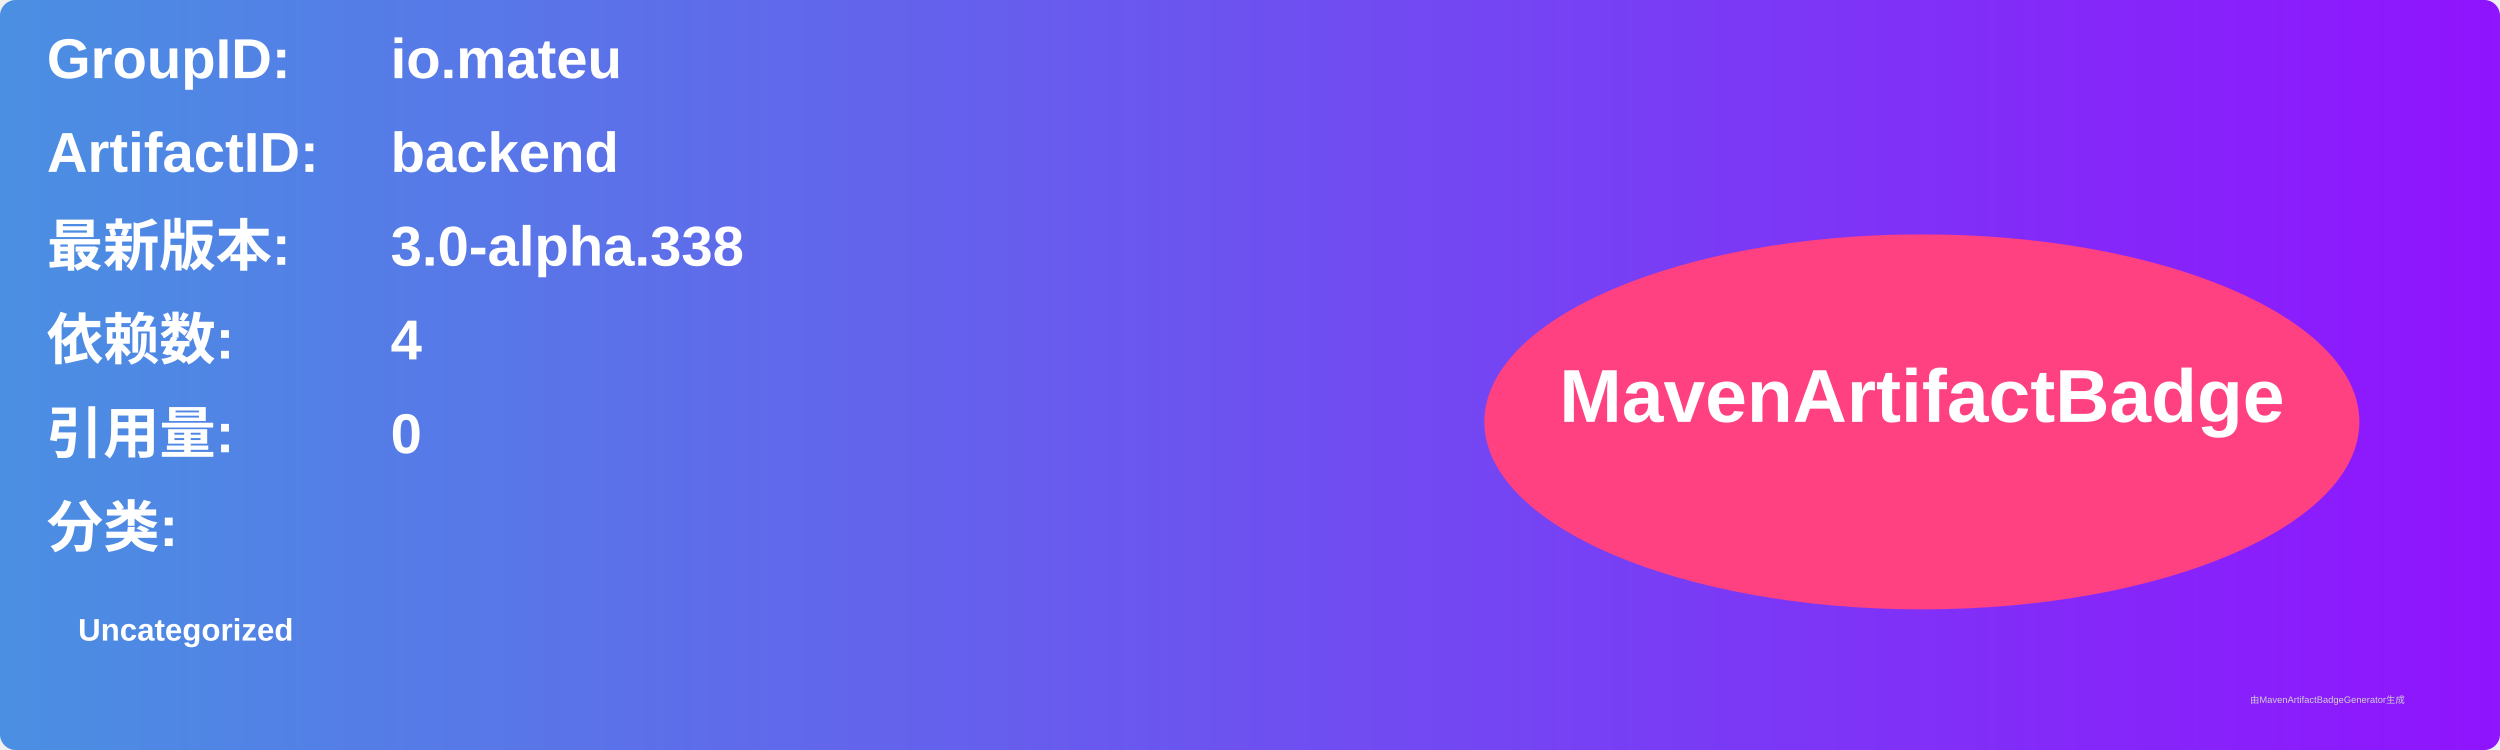
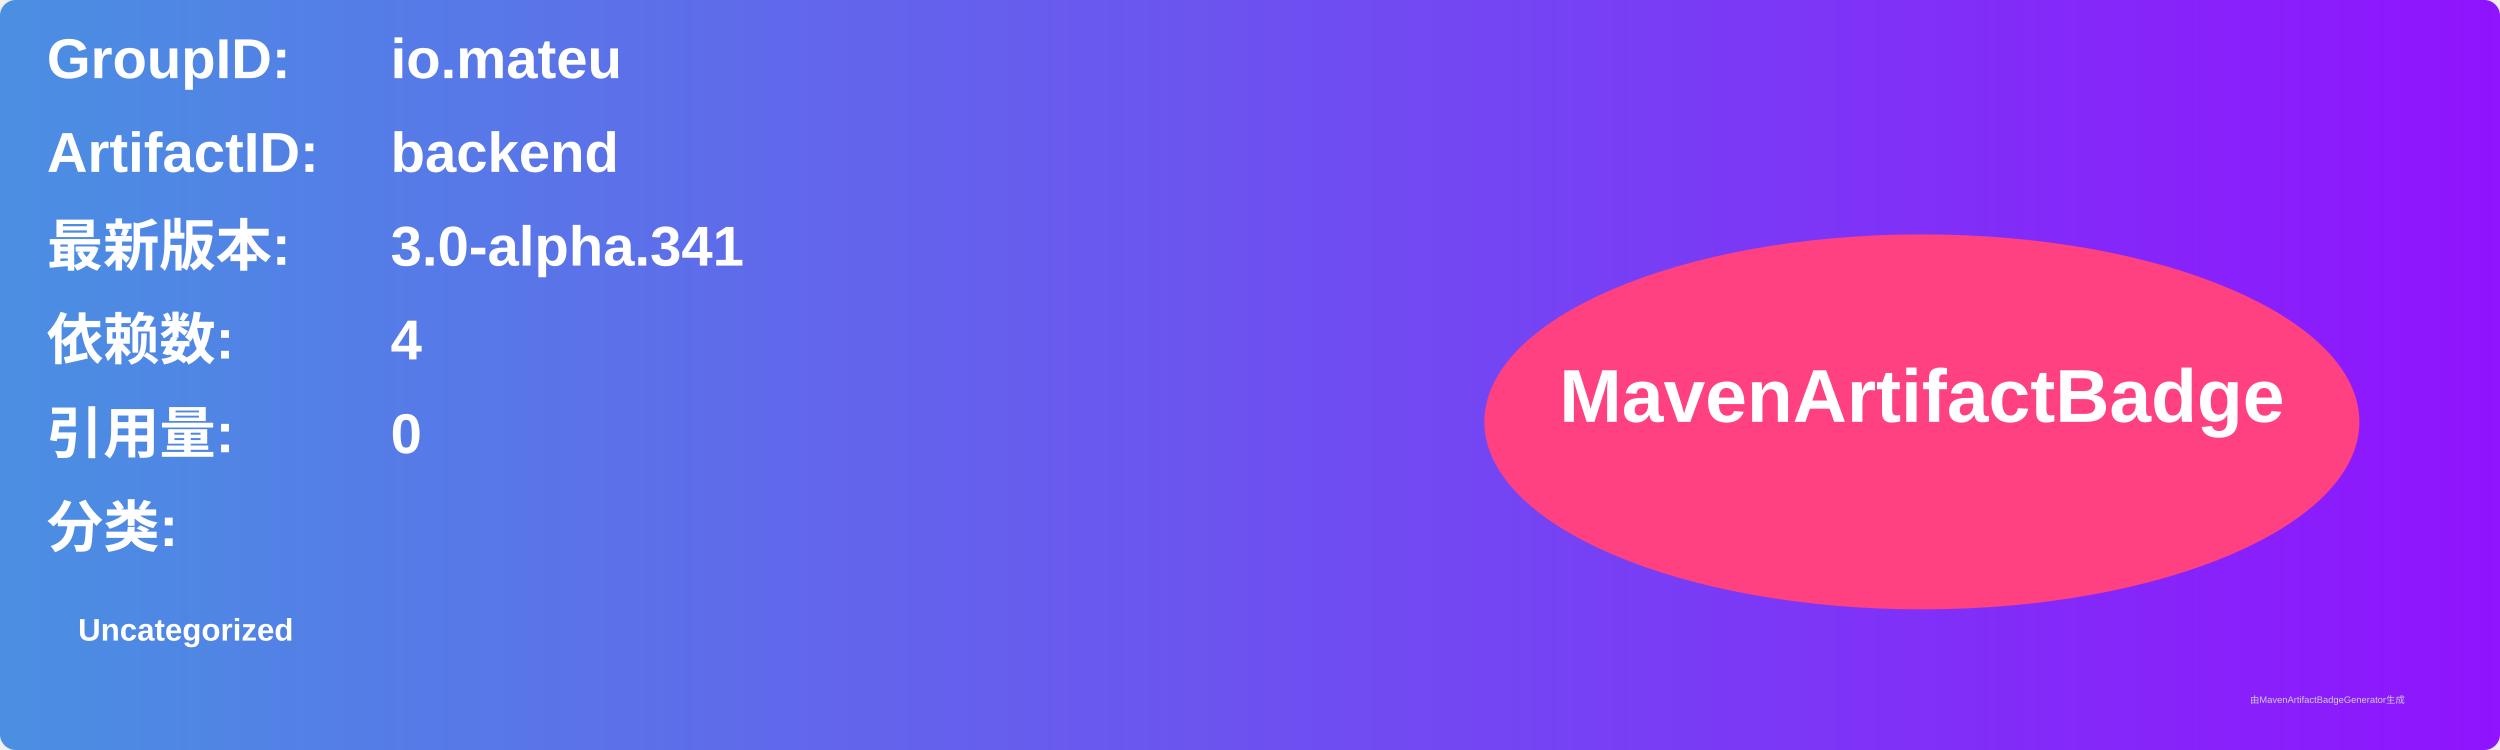
<svg xmlns="http://www.w3.org/2000/svg" width="800" height="240" viewBox="0 0 800 240">
  <linearGradient id="grad" x1="0%" y1="0%" x2="100%" y2="0%">
    <stop offset="0%" stop-color="#4a90e2" />
    <stop offset="100%" stop-color="#9013fe" />
  </linearGradient>
  <rect width="100%" height="100%" rx="5" ry="5" fill="url(#grad)" />
  <g transform="translate(15, 15)">
    <text x="0" y="10" font-family="Arial" font-size="18" fill="white" font-weight="bold" width="260">GroupID:</text>
    <text x="110" y="10" font-family="Arial" font-size="18" fill="white" font-weight="bold" width="460">io.mateu</text>
    <text x="0" y="40" font-family="Arial" font-size="18" fill="white" font-weight="bold" width="260">ArtifactID:</text>
    <text x="110" y="40" font-family="Arial" font-size="18" fill="white" font-weight="bold" width="460">backend</text>
    <text x="0" y="70" font-family="Arial" font-size="18" fill="white" font-weight="bold">最新版本:</text>
    <text x="110" y="70" font-family="Arial" font-size="18" fill="white" font-weight="bold">
-       <tspan font-weight="bold">3.0-alpha.338</tspan>
+       <tspan font-weight="bold">3.0-alpha.341</tspan>
    </text>
    <text x="0" y="100" font-family="Arial" font-size="18" fill="white" font-weight="bold">依赖数: </text>
    <text x="110" y="100" font-family="Arial" font-size="18" fill="white">
      <tspan font-weight="bold">4</tspan>
    </text>
    <text x="0" y="130" font-family="Arial" font-size="18" fill="white" font-weight="bold">引用量: </text>
    <text x="110" y="130" font-family="Arial" font-size="18" fill="white">
      <tspan font-weight="bold">0</tspan>
    </text>
    <text x="0" y="160" font-family="Arial" font-size="18" fill="white" font-weight="bold">分类:</text>
    <text x="10" y="190" font-family="Arial" font-size="10" fill="white">
      <tspan font-weight="bold">Uncategorized</tspan>
    </text>
    <ellipse cx="600" cy="120" rx="140" ry="60" fill="#ff4081" />
    <text x="600" y="120" text-anchor="middle" font-family="Arial" font-size="24" fill="white" font-weight="bold">MavenArtifactBadge</text>
  </g>
  <text x="720" y="225" font-family="Arial" font-size="3" fill="#d0d0d0">由MavenArtifactBadgeGenerator生成</text>
</svg>
